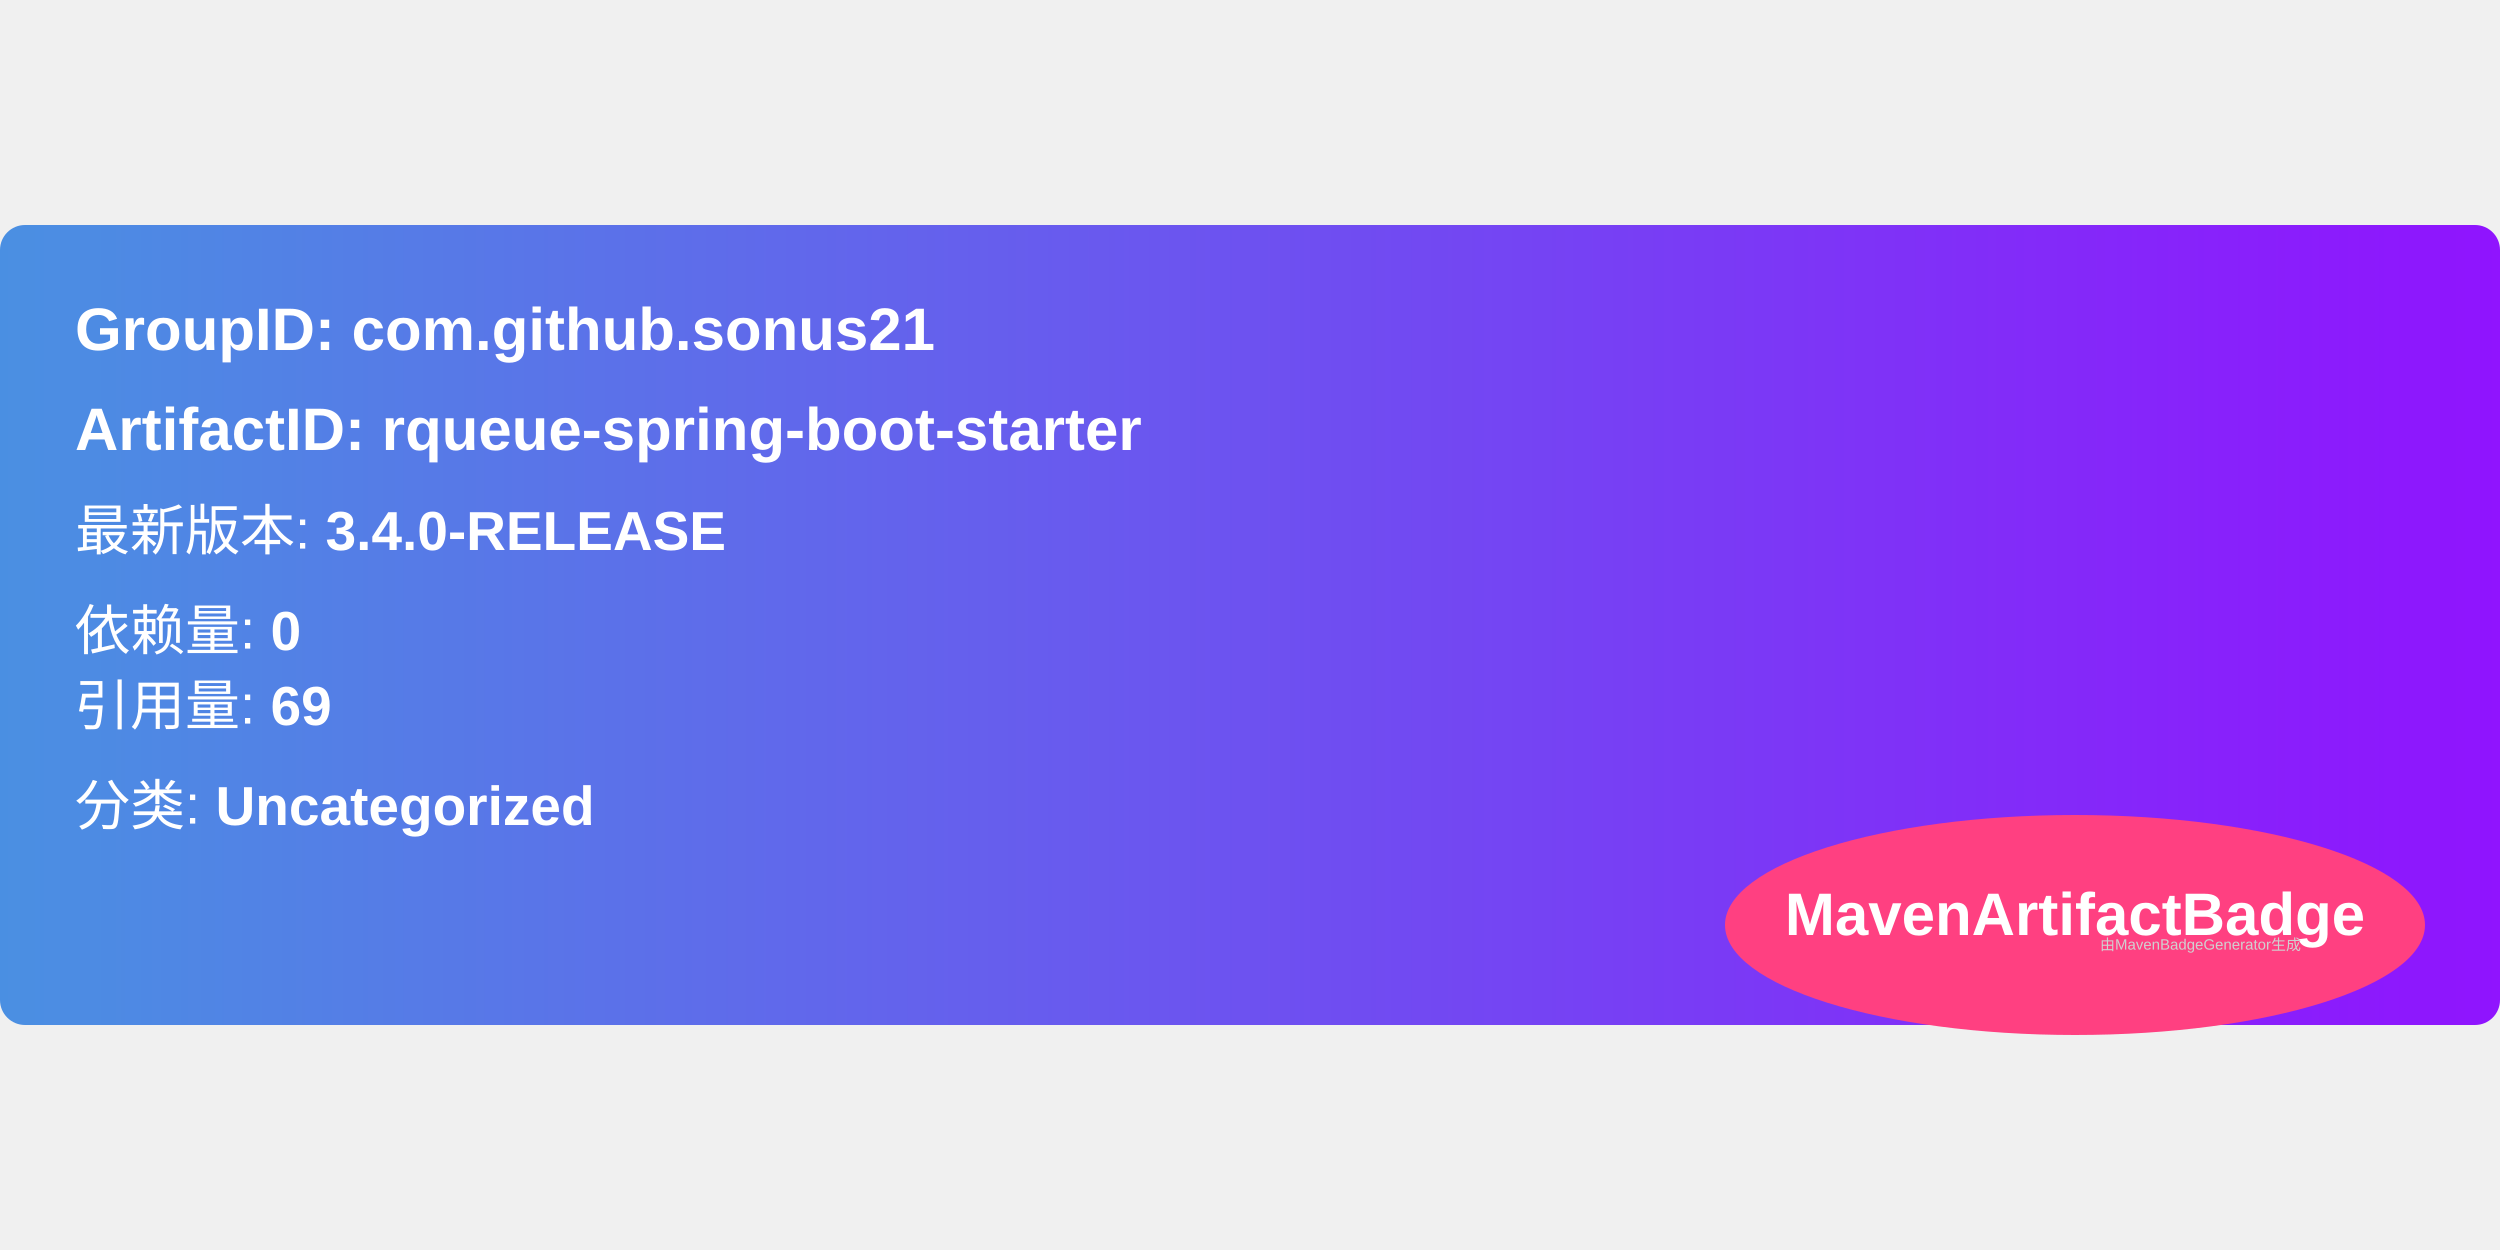
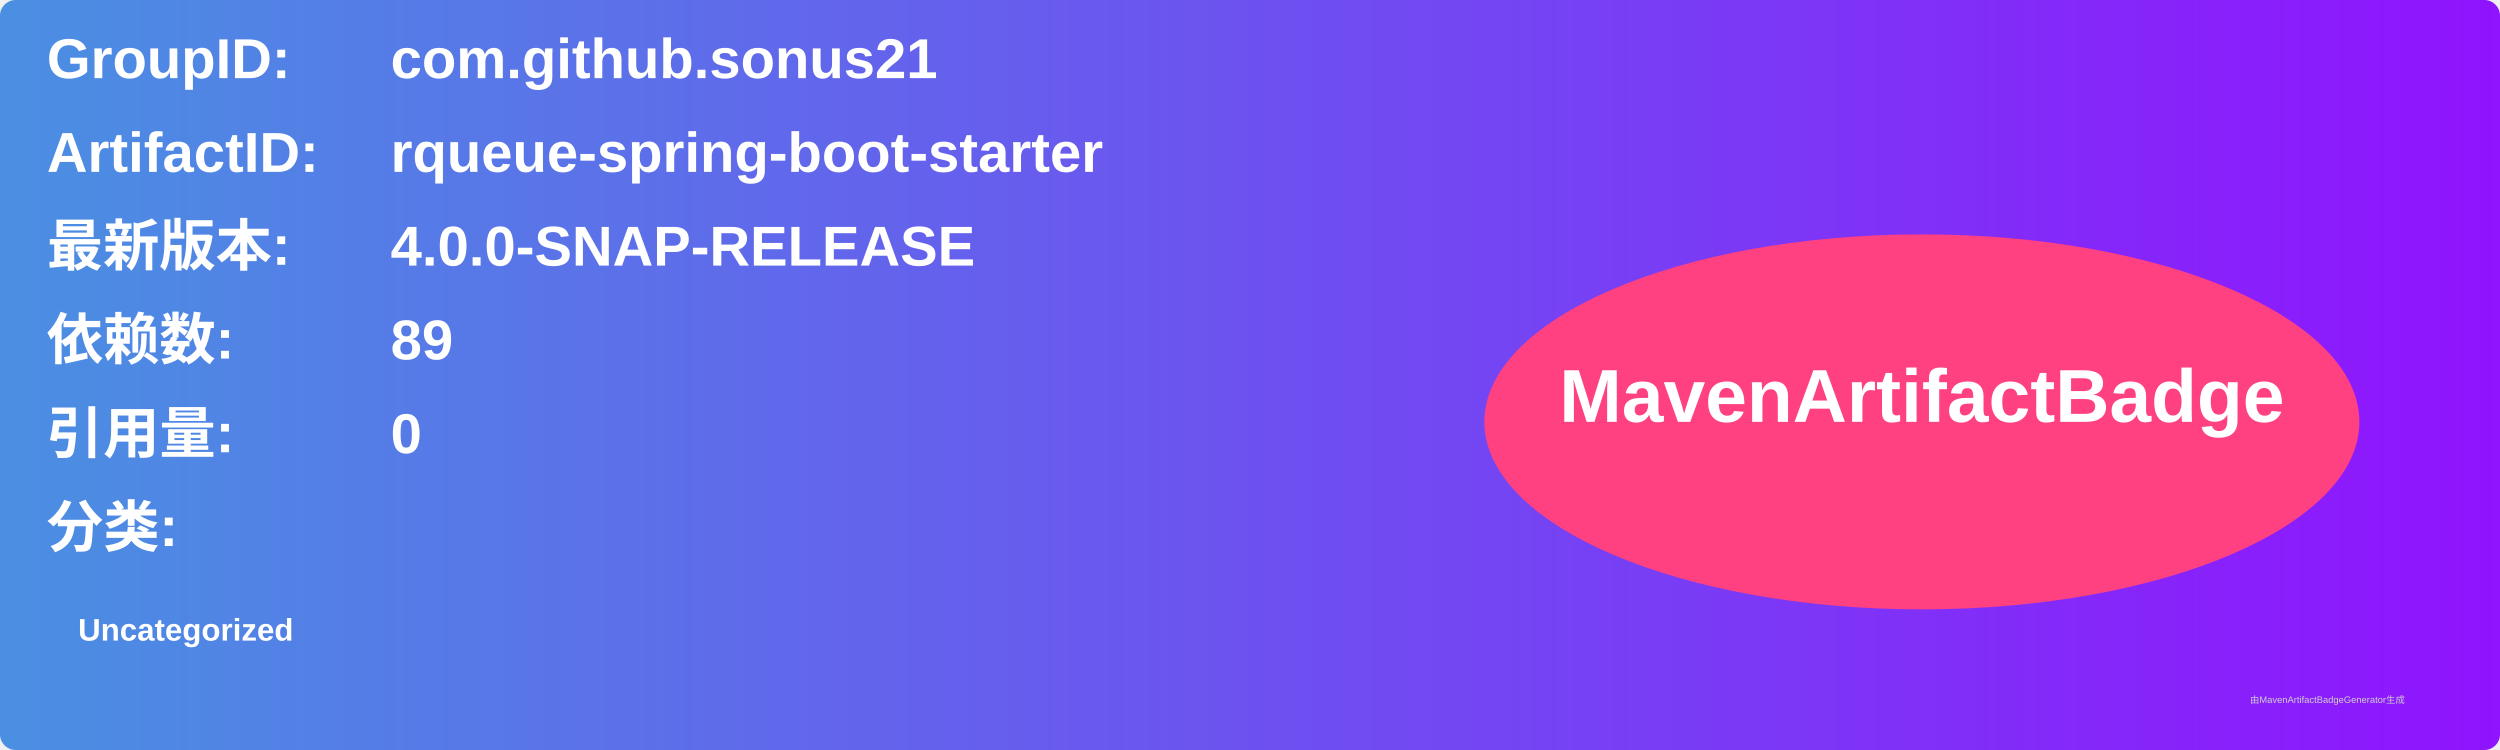
- <svg xmlns="http://www.w3.org/2000/svg" width="300" height="150" viewBox="0 0 500 160">
+ <svg xmlns="http://www.w3.org/2000/svg" width="800" height="240" viewBox="0 0 800 240">
  <linearGradient id="grad" x1="0%" y1="0%" x2="100%" y2="0%">
    <stop offset="0%" stop-color="#4a90e2" />
    <stop offset="100%" stop-color="#9013fe" />
  </linearGradient>
  <rect width="100%" height="100%" rx="5" ry="5" fill="url(#grad)" />
  <g transform="translate(15, 15)">
-     <text x="0" y="10" font-family="Arial" font-size="12" fill="white" font-weight="bold" width="260">
-       GroupID:   com.github.sonus21
+     <text x="0" y="10" font-family="Arial" font-size="18" fill="white" font-weight="bold" width="260">GroupID:</text>
+     <text x="110" y="10" font-family="Arial" font-size="18" fill="white" font-weight="bold" width="460">com.github.sonus21</text>
+     <text x="0" y="40" font-family="Arial" font-size="18" fill="white" font-weight="bold" width="260">ArtifactID:</text>
+     <text x="110" y="40" font-family="Arial" font-size="18" fill="white" font-weight="bold" width="460">rqueue-spring-boot-starter</text>
+     <text x="0" y="70" font-family="Arial" font-size="18" fill="white" font-weight="bold">最新版本:</text>
+     <text x="110" y="70" font-family="Arial" font-size="18" fill="white" font-weight="bold">
+       <tspan font-weight="bold">4.0.0-SNAP-RELEASE</tspan>
    </text>
-     <text x="0" y="30" font-family="Arial" font-size="12" fill="white" font-weight="bold" width="260">
-       ArtifactID: rqueue-spring-boot-starter
+     <text x="0" y="100" font-family="Arial" font-size="18" fill="white" font-weight="bold">依赖数: </text>
+     <text x="110" y="100" font-family="Arial" font-size="18" fill="white">
+       <tspan font-weight="bold">89</tspan>
    </text>
-     <text x="0" y="50" font-family="Arial" font-size="11" fill="white">
-       最新版本: <tspan font-weight="bold">3.4.0-RELEASE</tspan>
+     <text x="0" y="130" font-family="Arial" font-size="18" fill="white" font-weight="bold">引用量: </text>
+     <text x="110" y="130" font-family="Arial" font-size="18" fill="white">
+       <tspan font-weight="bold">0</tspan>
    </text>
-     <text x="0" y="70" font-family="Arial" font-size="11" fill="white">
-       依赖量: <tspan font-weight="bold">0</tspan>
+     <text x="0" y="160" font-family="Arial" font-size="18" fill="white" font-weight="bold">分类:</text>
+     <text x="10" y="190" font-family="Arial" font-size="10" fill="white">
+       <tspan font-weight="bold">Uncategorized</tspan>
    </text>
-     <text x="0" y="85" font-family="Arial" font-size="11" fill="white">
-       引用量: <tspan font-weight="bold">69</tspan>
-     </text>
-     <text x="0" y="105" font-family="Arial" font-size="11" fill="white">
-       分类: <tspan font-weight="bold">Uncategorized</tspan>
-     </text>
-     <ellipse cx="400" cy="125" rx="70" ry="22" fill="#ff4081" />
-     <text x="400" y="127" text-anchor="middle" font-family="Arial" font-size="12" fill="white" font-weight="bold">MavenArtifactBadge</text>
+     <ellipse cx="600" cy="120" rx="140" ry="60" fill="#ff4081" />
+     <text x="600" y="120" text-anchor="middle" font-family="Arial" font-size="24" fill="white" font-weight="bold">MavenArtifactBadge</text>
  </g>
-   <text x="420" y="145" font-family="Arial" font-size="3" fill="#d0d0d0">
-     由MavenBadgeGenerator生成
-   </text>
+   <text x="720" y="225" font-family="Arial" font-size="3" fill="#d0d0d0">由MavenArtifactBadgeGenerator生成</text>
</svg>
